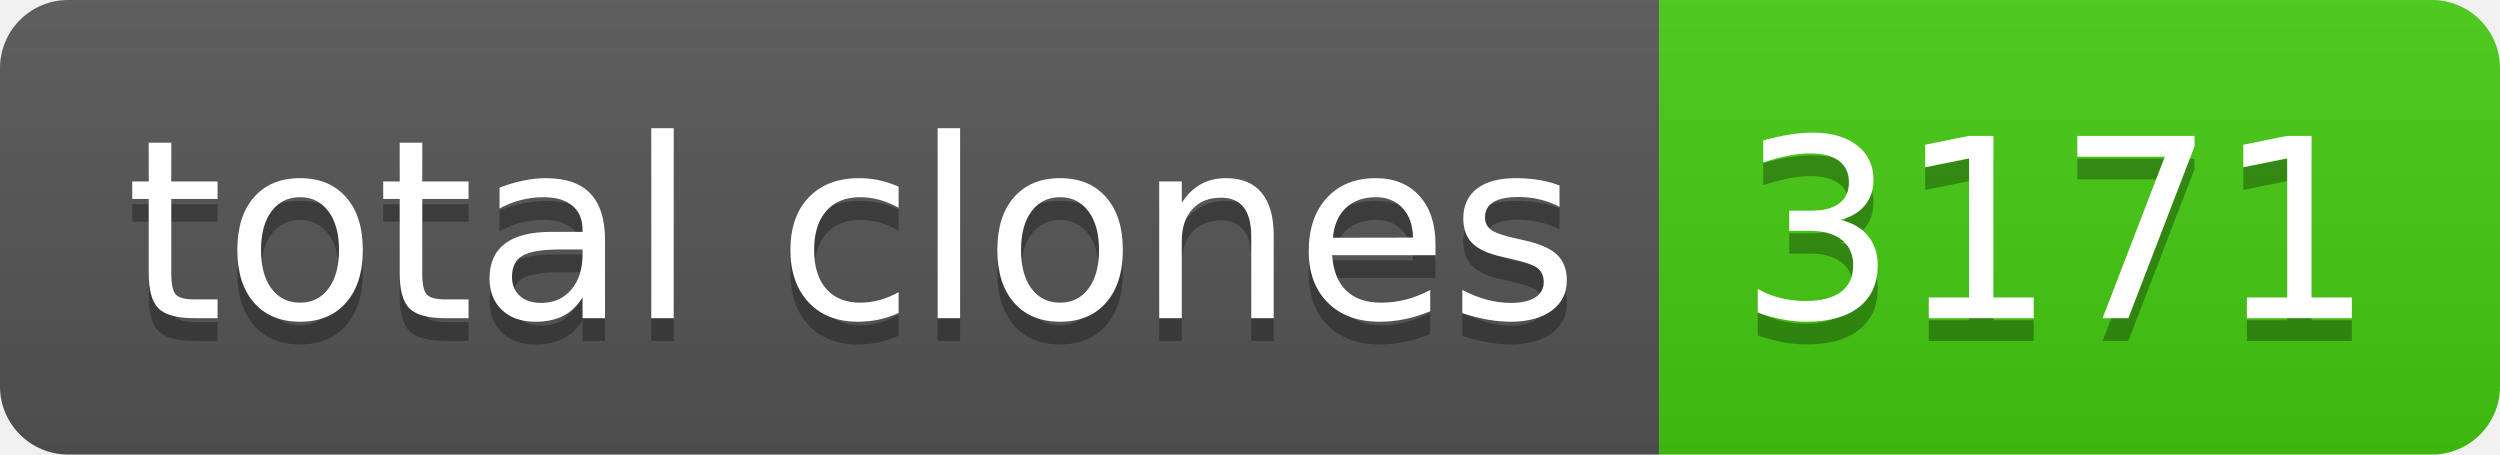
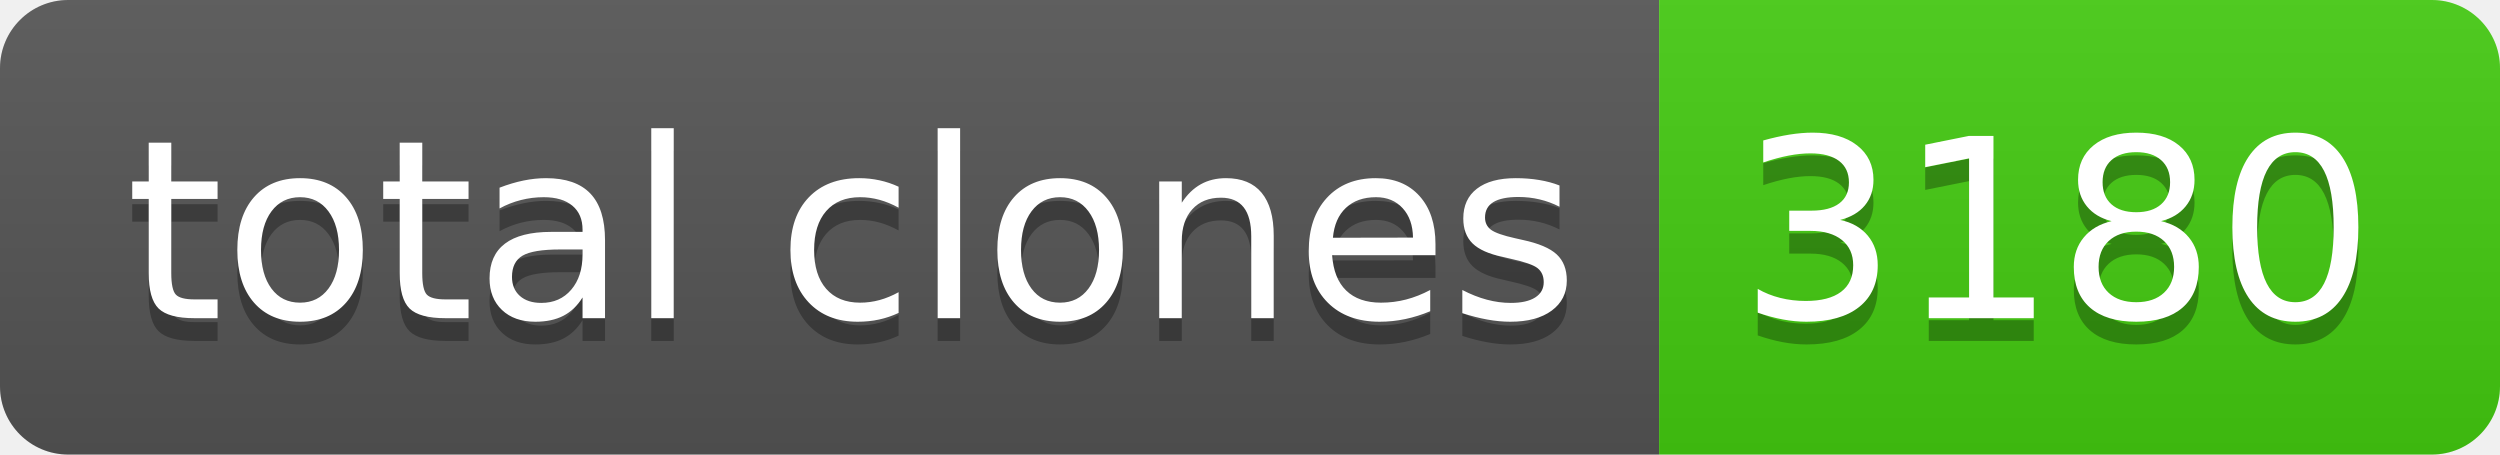
- <svg xmlns="http://www.w3.org/2000/svg" width="110" height="20" role="img" aria-label="total clones: 3171">
+ <svg xmlns="http://www.w3.org/2000/svg" width="110" height="20" role="img" aria-label="total clones: 3180">
  <linearGradient id="s" x2="0" y2="100%">
    <stop offset="0" stop-color="#bbb" stop-opacity=".1" />
    <stop offset="1" stop-opacity=".1" />
  </linearGradient>
  <clipPath id="r">
    <rect width="110" height="20" rx="3" fill="#fff" />
  </clipPath>
  <g clip-path="url(#r)">
    <rect width="73" height="20" fill="#555" />
    <rect x="73" width="37" height="20" fill="#4c1" />
    <rect width="110" height="20" fill="url(#s)" />
  </g>
  <g fill="#fff" text-anchor="middle" font-family="Verdana,Geneva,DejaVu Sans,sans-serif" text-rendering="geometricPrecision" font-size="110">
    <text aria-hidden="true" x="375" y="150" fill="#010101" fill-opacity=".3" transform="scale(.1)" textLength="630">total clones</text>
    <text x="375" y="140" transform="scale(.1)" fill="#fff" textLength="630">total clones</text>
-     <text aria-hidden="true" x="905" y="150" fill="#010101" fill-opacity=".3" transform="scale(.1)" textLength="270">3171</text>
-     <text x="905" y="140" transform="scale(.1)" fill="#fff" textLength="270">3171</text>
+     <text aria-hidden="true" x="905" y="150" fill="#010101" fill-opacity=".3" transform="scale(.1)" textLength="270">3180</text>
+     <text x="905" y="140" transform="scale(.1)" fill="#fff" textLength="270">3180</text>
  </g>
</svg>
